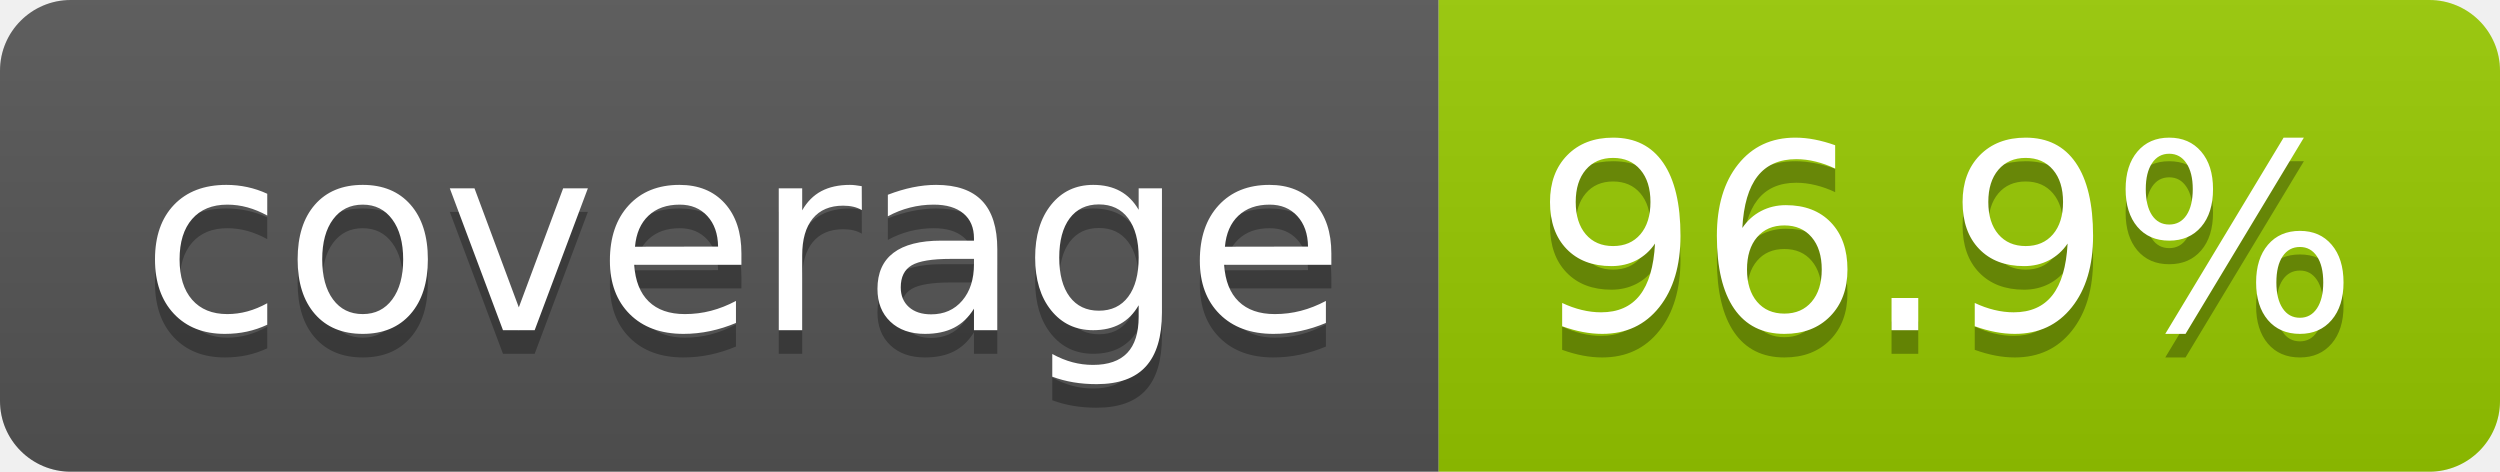
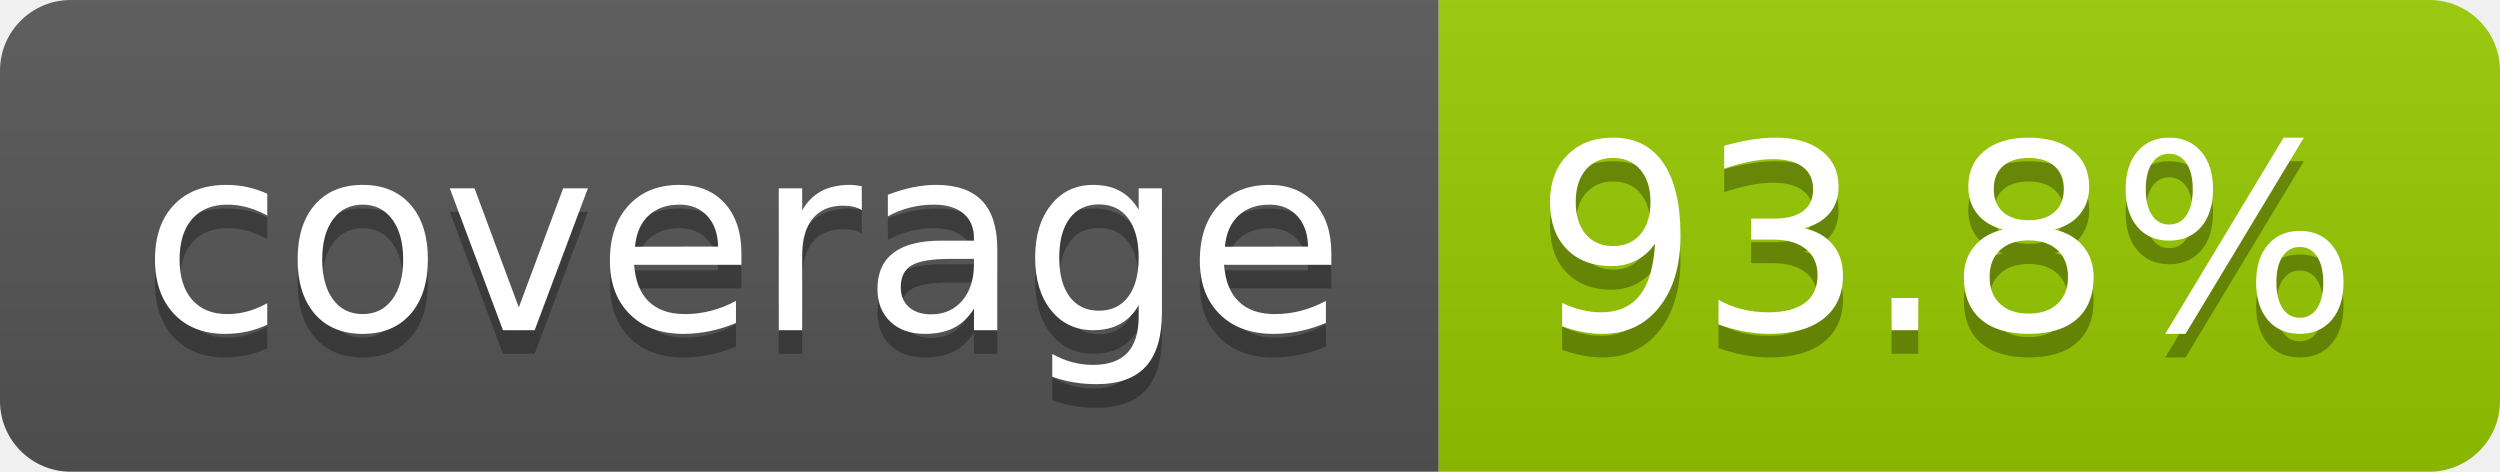
- <svg xmlns="http://www.w3.org/2000/svg" width="106" height="20" role="img" aria-label="coverage: 96.9%">
+ <svg xmlns="http://www.w3.org/2000/svg" width="106" height="20" role="img" aria-label="coverage: 93.8%">
  <linearGradient id="s" x2="0" y2="100%">
    <stop offset="0" stop-color="#bbb" stop-opacity=".1" />
    <stop offset="1" stop-opacity=".1" />
  </linearGradient>
  <clipPath id="r">
    <rect width="106" height="20" rx="3" fill="#fff" />
  </clipPath>
  <g clip-path="url(#r)">
    <rect width="61" height="20" fill="#555" />
    <rect x="61" width="45" height="20" fill="#97ca00" />
    <rect width="106" height="20" fill="url(#s)" />
  </g>
  <g fill="#fff" text-anchor="middle" font-family="Verdana,Geneva,DejaVu Sans,sans-serif" text-rendering="geometricPrecision" font-size="110">
    <text aria-hidden="true" x="315" y="150" fill="#010101" fill-opacity=".3" transform="scale(.1)" textLength="510">coverage</text>
    <text x="315" y="140" transform="scale(.1)" fill="#fff" textLength="510">coverage</text>
-     <text aria-hidden="true" x="825" y="150" fill="#010101" fill-opacity=".3" transform="scale(.1)" textLength="350">96.9%</text>
-     <text x="825" y="140" transform="scale(.1)" fill="#fff" textLength="350">96.9%</text>
+     <text aria-hidden="true" x="825" y="150" fill="#010101" fill-opacity=".3" transform="scale(.1)" textLength="350">93.8%</text>
+     <text x="825" y="140" transform="scale(.1)" fill="#fff" textLength="350">93.8%</text>
  </g>
</svg>
